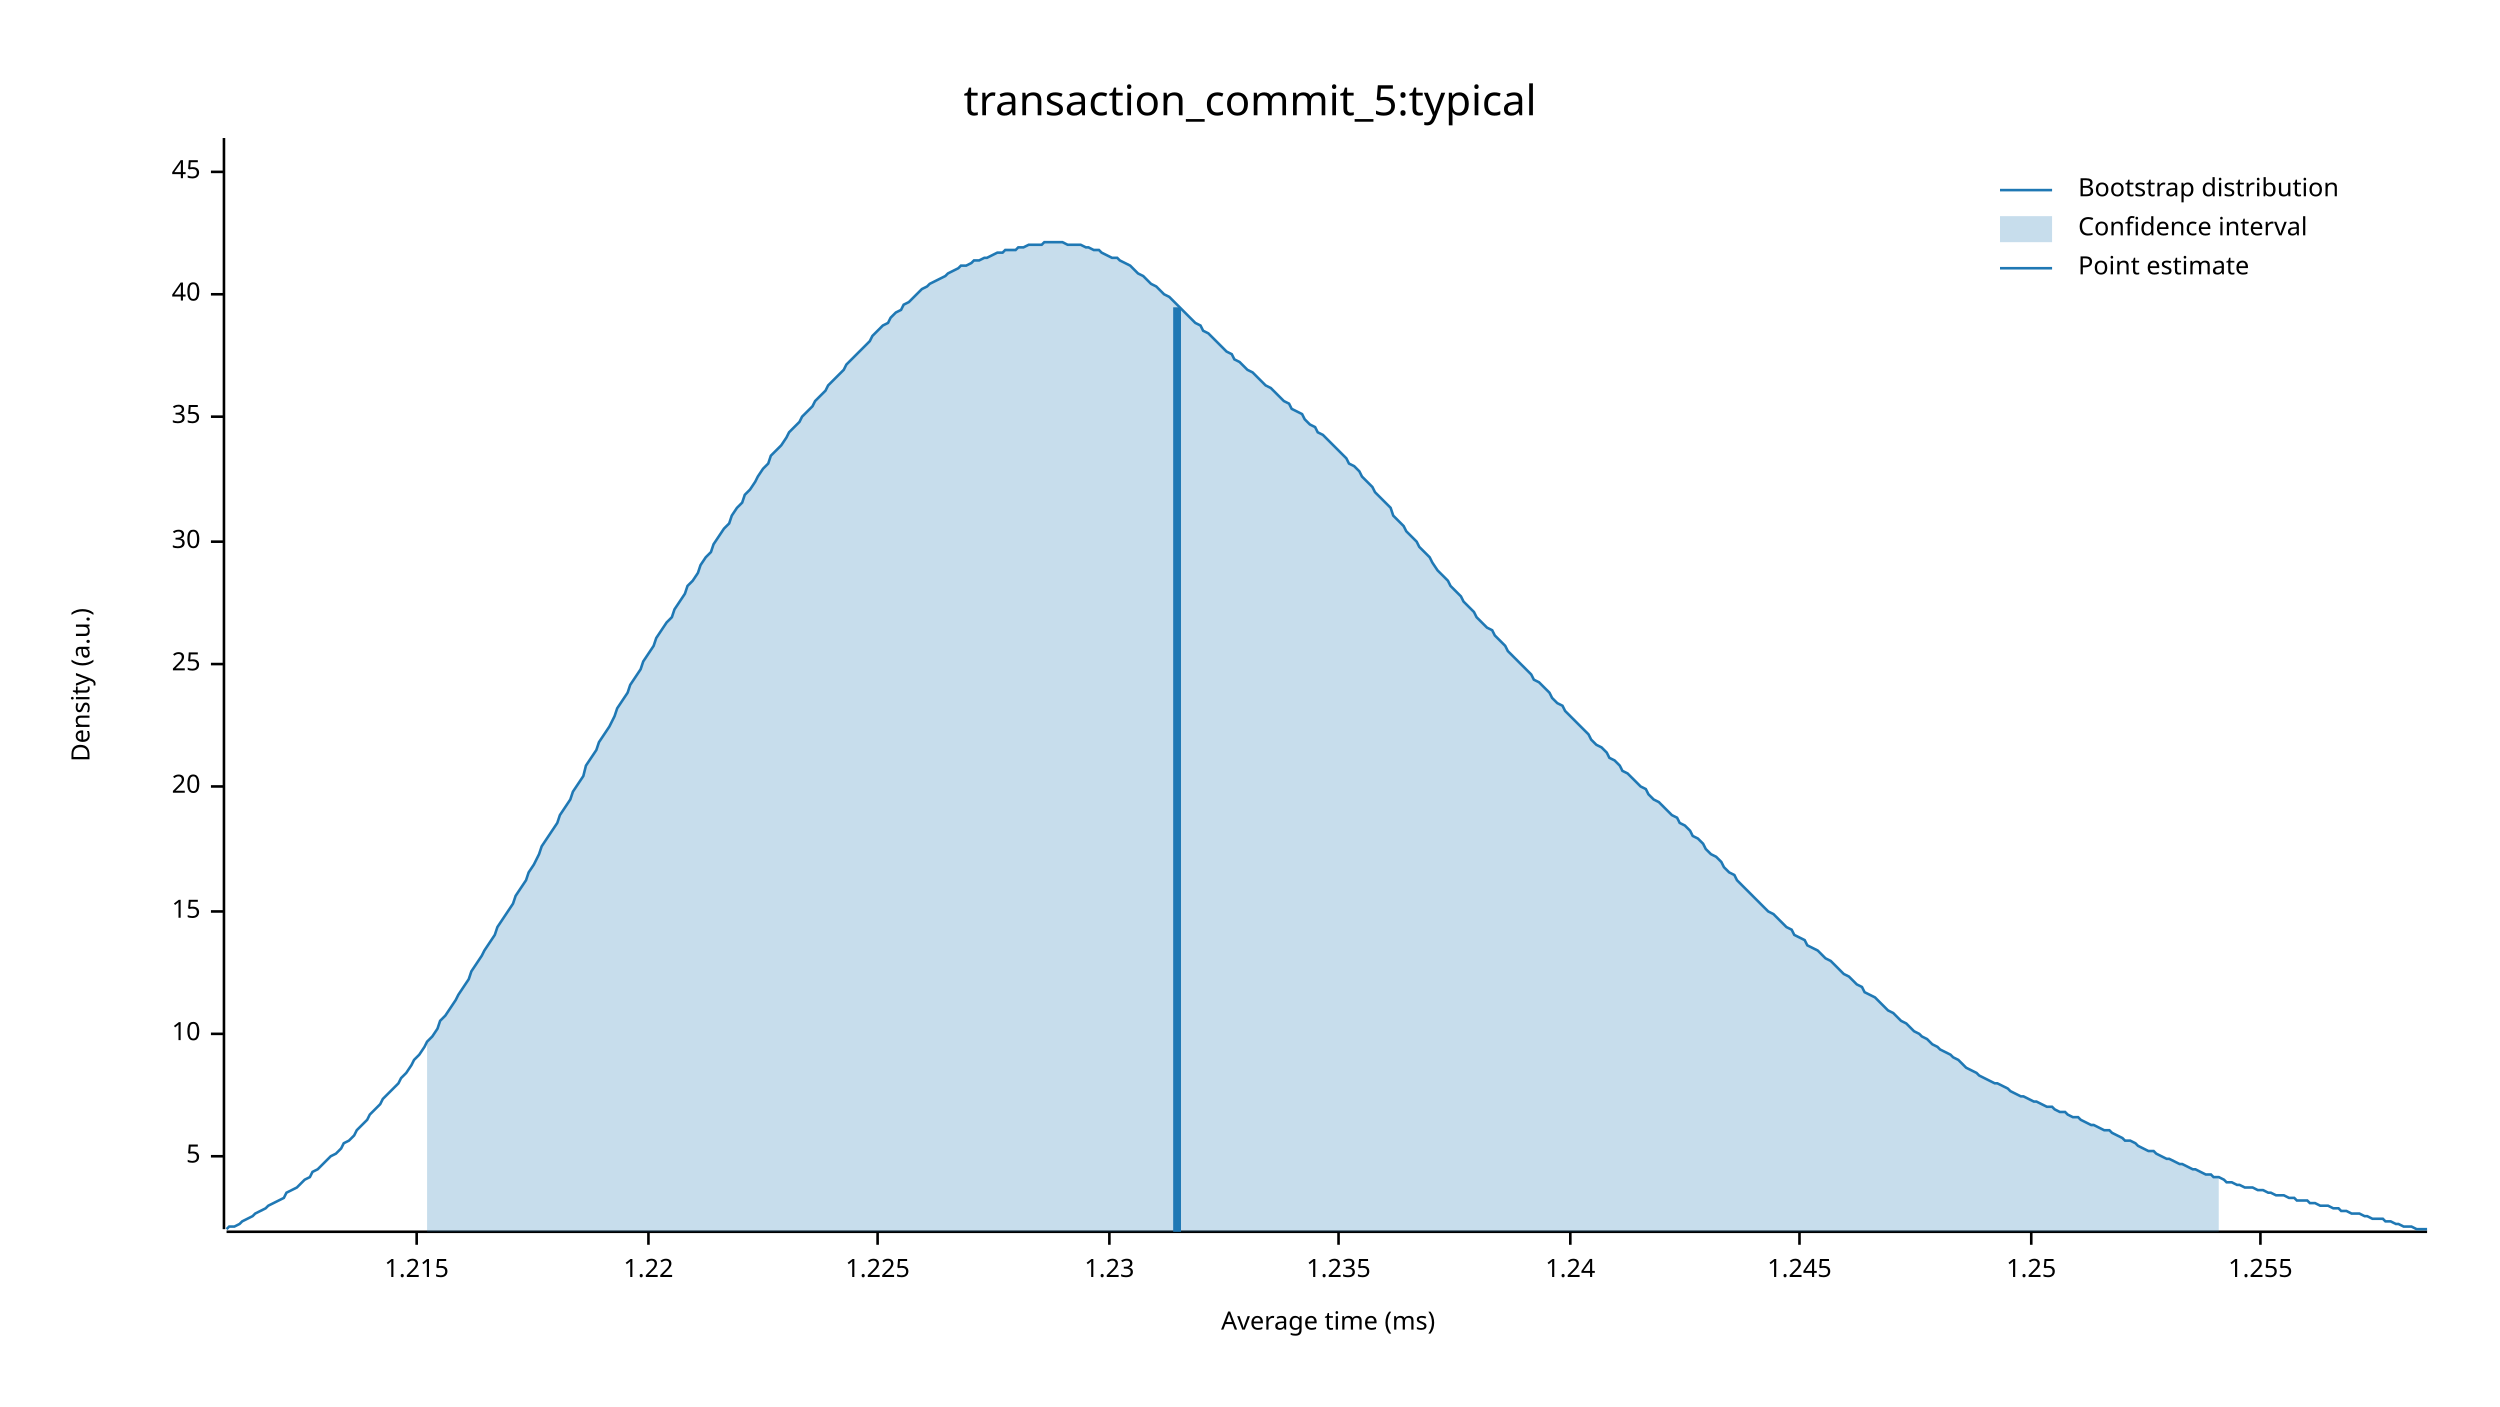
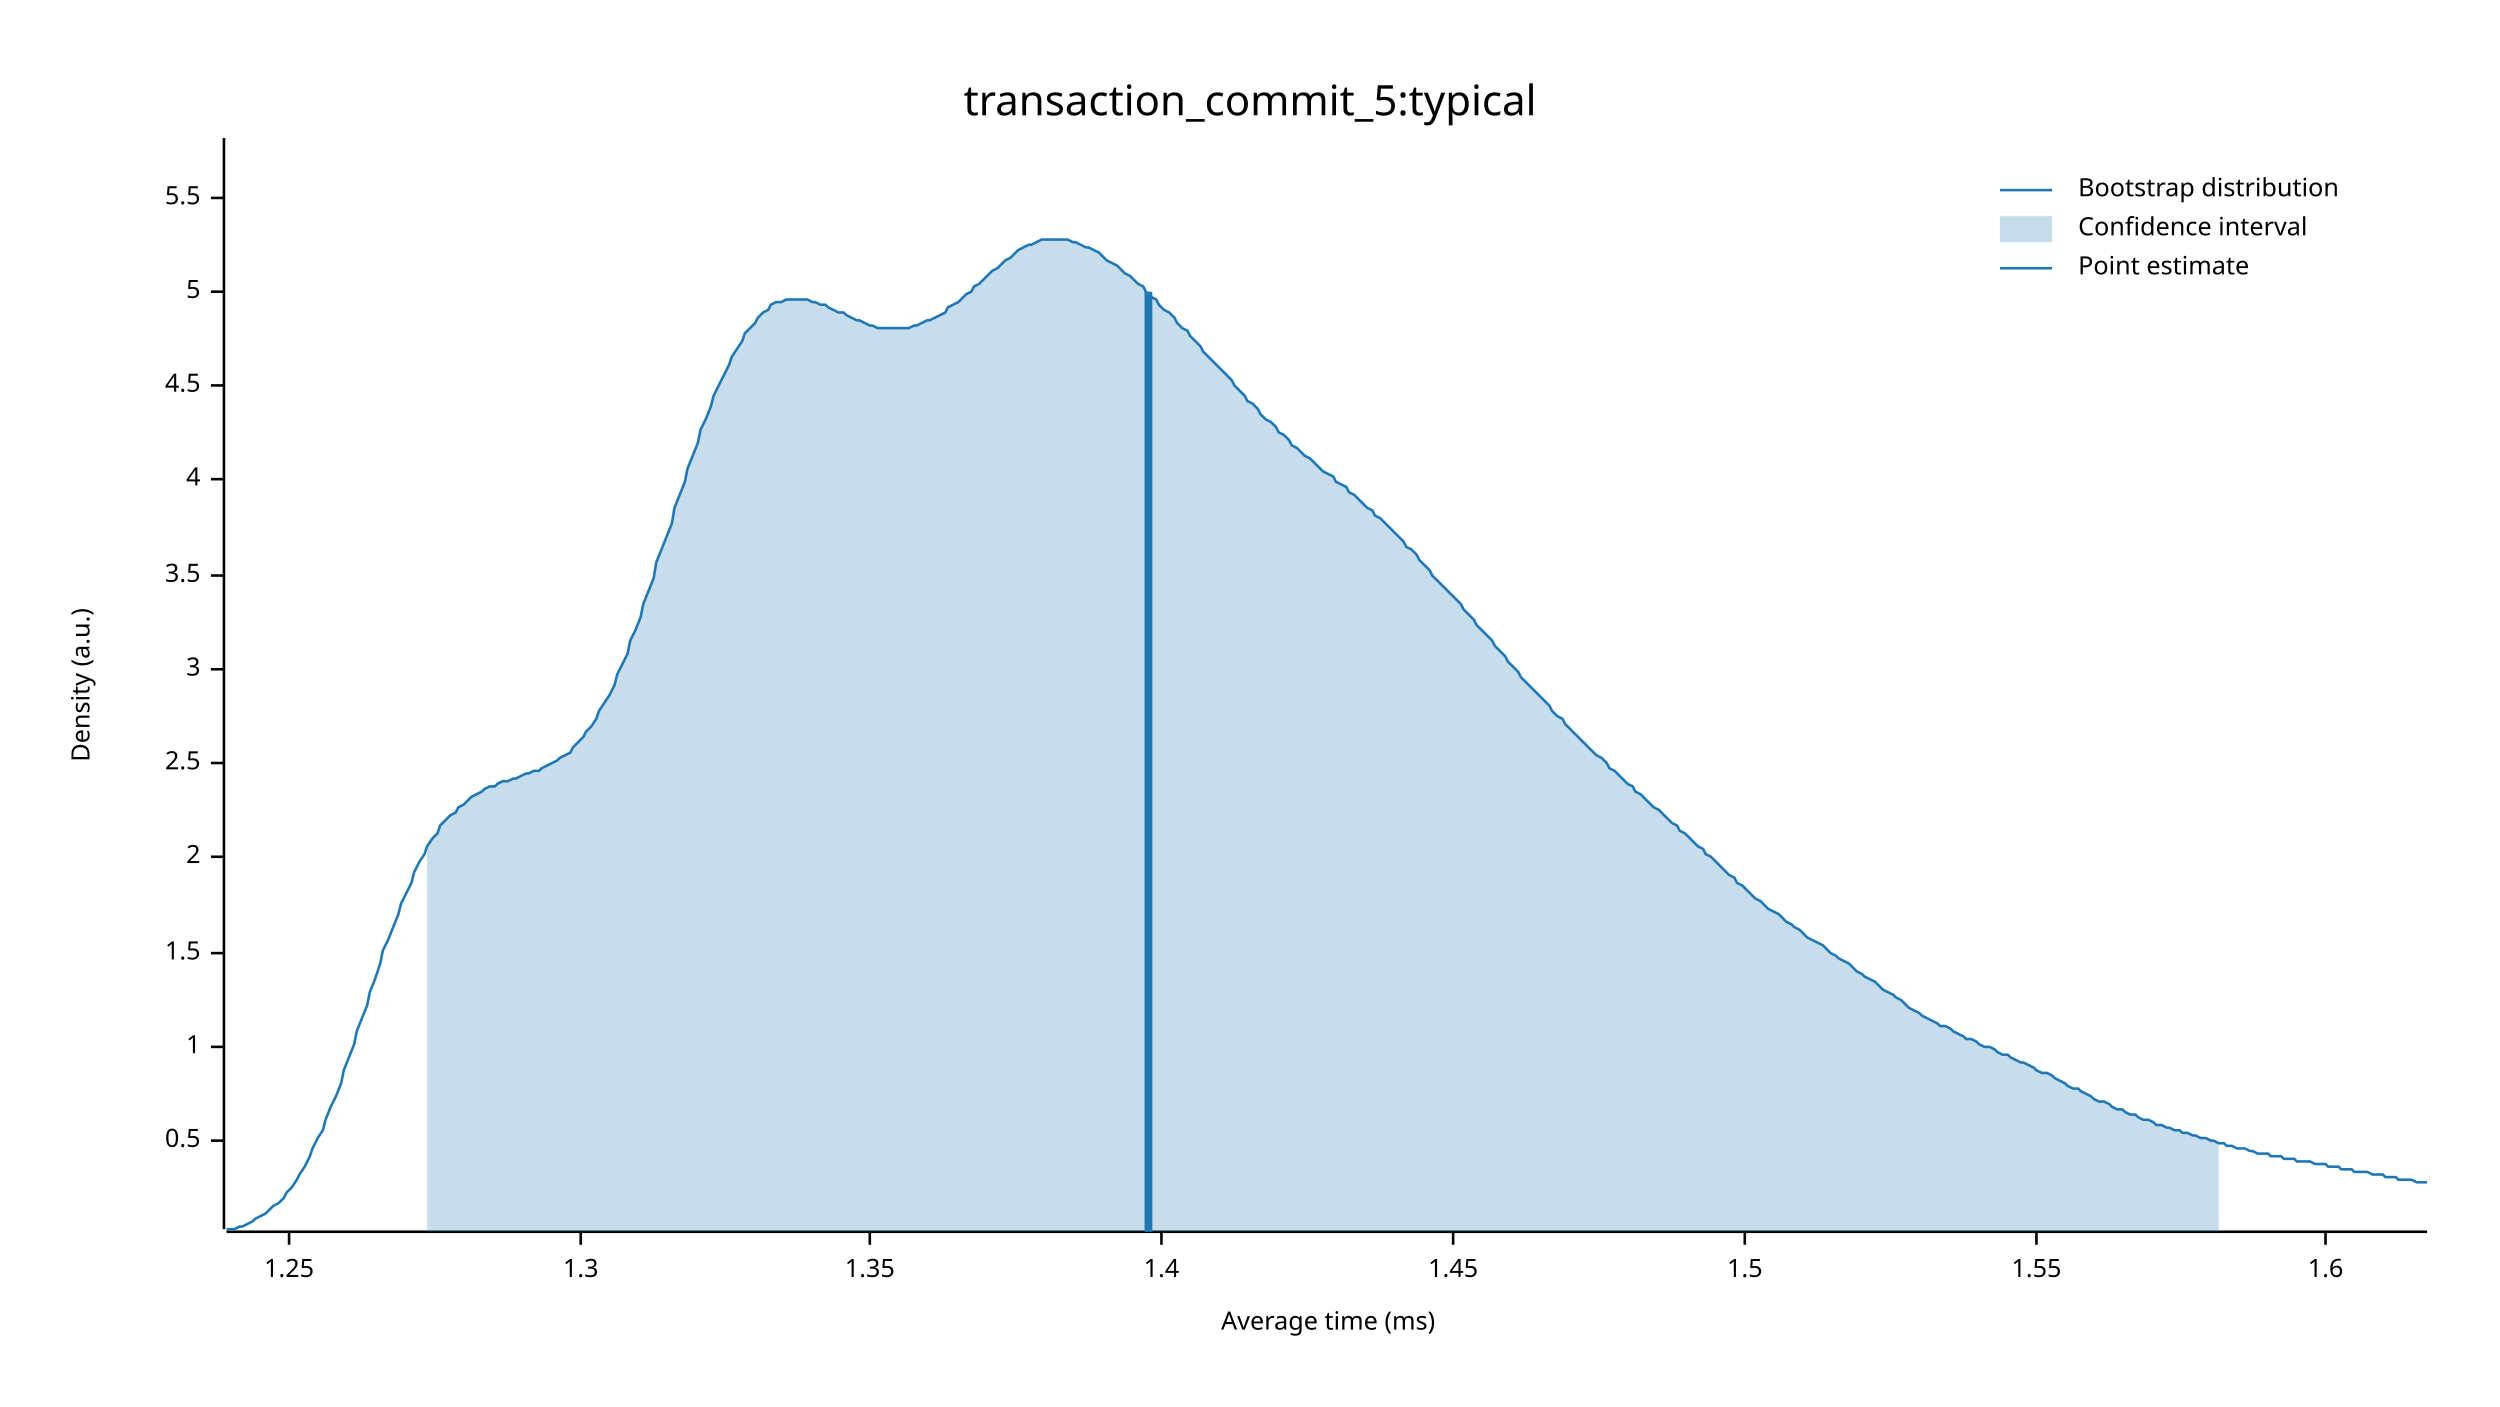
<svg xmlns="http://www.w3.org/2000/svg" width="960" height="540" viewBox="0 0 960 540">
  <text x="480" y="32" dy="0.76em" text-anchor="middle" font-family="sans-serif" font-size="16.129" opacity="1" fill="#000000">
transaction_commit_5:typical
</text>
  <text x="27" y="263" dy="0.76em" text-anchor="middle" font-family="sans-serif" font-size="9.677" opacity="1" fill="#000000" transform="rotate(270, 27, 263)">
Density (a.u.)
</text>
  <text x="510" y="513" dy="-0.5ex" text-anchor="middle" font-family="sans-serif" font-size="9.677" opacity="1" fill="#000000">
Average time (ms)
</text>
  <polyline fill="none" opacity="1" stroke="#000000" stroke-width="1" points="86,53 86,472 " />
-   <text x="77" y="444" dy="0.5ex" text-anchor="end" font-family="sans-serif" font-size="9.677" opacity="1" fill="#000000">
+   <text x="77" y="438" dy="0.5ex" text-anchor="end" font-family="sans-serif" font-size="9.677" opacity="1" fill="#000000">
+ 0.5
+ </text>
+   <polyline fill="none" opacity="1" stroke="#000000" stroke-width="1" points="81,438 86,438 " />
+   <text x="77" y="402" dy="0.5ex" text-anchor="end" font-family="sans-serif" font-size="9.677" opacity="1" fill="#000000">
+ 1
+ </text>
+   <polyline fill="none" opacity="1" stroke="#000000" stroke-width="1" points="81,402 86,402 " />
+   <text x="77" y="366" dy="0.5ex" text-anchor="end" font-family="sans-serif" font-size="9.677" opacity="1" fill="#000000">
+ 1.5
+ </text>
+   <polyline fill="none" opacity="1" stroke="#000000" stroke-width="1" points="81,366 86,366 " />
+   <text x="77" y="329" dy="0.5ex" text-anchor="end" font-family="sans-serif" font-size="9.677" opacity="1" fill="#000000">
+ 2
+ </text>
+   <polyline fill="none" opacity="1" stroke="#000000" stroke-width="1" points="81,329 86,329 " />
+   <text x="77" y="293" dy="0.5ex" text-anchor="end" font-family="sans-serif" font-size="9.677" opacity="1" fill="#000000">
+ 2.5
+ </text>
+   <polyline fill="none" opacity="1" stroke="#000000" stroke-width="1" points="81,293 86,293 " />
+   <text x="77" y="257" dy="0.5ex" text-anchor="end" font-family="sans-serif" font-size="9.677" opacity="1" fill="#000000">
+ 3
+ </text>
+   <polyline fill="none" opacity="1" stroke="#000000" stroke-width="1" points="81,257 86,257 " />
+   <text x="77" y="221" dy="0.5ex" text-anchor="end" font-family="sans-serif" font-size="9.677" opacity="1" fill="#000000">
+ 3.5
+ </text>
+   <polyline fill="none" opacity="1" stroke="#000000" stroke-width="1" points="81,221 86,221 " />
+   <text x="77" y="184" dy="0.5ex" text-anchor="end" font-family="sans-serif" font-size="9.677" opacity="1" fill="#000000">
+ 4
+ </text>
+   <polyline fill="none" opacity="1" stroke="#000000" stroke-width="1" points="81,184 86,184 " />
+   <text x="77" y="148" dy="0.5ex" text-anchor="end" font-family="sans-serif" font-size="9.677" opacity="1" fill="#000000">
+ 4.5
+ </text>
+   <polyline fill="none" opacity="1" stroke="#000000" stroke-width="1" points="81,148 86,148 " />
+   <text x="77" y="112" dy="0.5ex" text-anchor="end" font-family="sans-serif" font-size="9.677" opacity="1" fill="#000000">
5
</text>
-   <polyline fill="none" opacity="1" stroke="#000000" stroke-width="1" points="81,444 86,444 " />
-   <text x="77" y="397" dy="0.5ex" text-anchor="end" font-family="sans-serif" font-size="9.677" opacity="1" fill="#000000">
- 10
+   <polyline fill="none" opacity="1" stroke="#000000" stroke-width="1" points="81,112 86,112 " />
+   <text x="77" y="76" dy="0.5ex" text-anchor="end" font-family="sans-serif" font-size="9.677" opacity="1" fill="#000000">
+ 5.5
</text>
-   <polyline fill="none" opacity="1" stroke="#000000" stroke-width="1" points="81,397 86,397 " />
-   <text x="77" y="350" dy="0.5ex" text-anchor="end" font-family="sans-serif" font-size="9.677" opacity="1" fill="#000000">
- 15
- </text>
-   <polyline fill="none" opacity="1" stroke="#000000" stroke-width="1" points="81,350 86,350 " />
-   <text x="77" y="302" dy="0.5ex" text-anchor="end" font-family="sans-serif" font-size="9.677" opacity="1" fill="#000000">
- 20
- </text>
-   <polyline fill="none" opacity="1" stroke="#000000" stroke-width="1" points="81,302 86,302 " />
-   <text x="77" y="255" dy="0.5ex" text-anchor="end" font-family="sans-serif" font-size="9.677" opacity="1" fill="#000000">
- 25
- </text>
-   <polyline fill="none" opacity="1" stroke="#000000" stroke-width="1" points="81,255 86,255 " />
-   <text x="77" y="208" dy="0.5ex" text-anchor="end" font-family="sans-serif" font-size="9.677" opacity="1" fill="#000000">
- 30
- </text>
-   <polyline fill="none" opacity="1" stroke="#000000" stroke-width="1" points="81,208 86,208 " />
-   <text x="77" y="160" dy="0.5ex" text-anchor="end" font-family="sans-serif" font-size="9.677" opacity="1" fill="#000000">
- 35
- </text>
-   <polyline fill="none" opacity="1" stroke="#000000" stroke-width="1" points="81,160 86,160 " />
-   <text x="77" y="113" dy="0.5ex" text-anchor="end" font-family="sans-serif" font-size="9.677" opacity="1" fill="#000000">
- 40
- </text>
-   <polyline fill="none" opacity="1" stroke="#000000" stroke-width="1" points="81,113 86,113 " />
-   <text x="77" y="66" dy="0.5ex" text-anchor="end" font-family="sans-serif" font-size="9.677" opacity="1" fill="#000000">
- 45
- </text>
-   <polyline fill="none" opacity="1" stroke="#000000" stroke-width="1" points="81,66 86,66 " />
+   <polyline fill="none" opacity="1" stroke="#000000" stroke-width="1" points="81,76 86,76 " />
  <polyline fill="none" opacity="1" stroke="#000000" stroke-width="1" points="87,473 932,473 " />
-   <text x="160" y="483" dy="0.76em" text-anchor="middle" font-family="sans-serif" font-size="9.677" opacity="1" fill="#000000">
- 1.215
- </text>
-   <polyline fill="none" opacity="1" stroke="#000000" stroke-width="1" points="160,473 160,478 " />
-   <text x="249" y="483" dy="0.76em" text-anchor="middle" font-family="sans-serif" font-size="9.677" opacity="1" fill="#000000">
- 1.22
- </text>
-   <polyline fill="none" opacity="1" stroke="#000000" stroke-width="1" points="249,473 249,478 " />
-   <text x="337" y="483" dy="0.76em" text-anchor="middle" font-family="sans-serif" font-size="9.677" opacity="1" fill="#000000">
- 1.225
- </text>
-   <polyline fill="none" opacity="1" stroke="#000000" stroke-width="1" points="337,473 337,478 " />
-   <text x="426" y="483" dy="0.76em" text-anchor="middle" font-family="sans-serif" font-size="9.677" opacity="1" fill="#000000">
- 1.23
- </text>
-   <polyline fill="none" opacity="1" stroke="#000000" stroke-width="1" points="426,473 426,478 " />
-   <text x="514" y="483" dy="0.76em" text-anchor="middle" font-family="sans-serif" font-size="9.677" opacity="1" fill="#000000">
- 1.235
- </text>
-   <polyline fill="none" opacity="1" stroke="#000000" stroke-width="1" points="514,473 514,478 " />
-   <text x="603" y="483" dy="0.76em" text-anchor="middle" font-family="sans-serif" font-size="9.677" opacity="1" fill="#000000">
- 1.24
- </text>
-   <polyline fill="none" opacity="1" stroke="#000000" stroke-width="1" points="603,473 603,478 " />
-   <text x="691" y="483" dy="0.76em" text-anchor="middle" font-family="sans-serif" font-size="9.677" opacity="1" fill="#000000">
- 1.245
- </text>
-   <polyline fill="none" opacity="1" stroke="#000000" stroke-width="1" points="691,473 691,478 " />
-   <text x="780" y="483" dy="0.76em" text-anchor="middle" font-family="sans-serif" font-size="9.677" opacity="1" fill="#000000">
+   <text x="111" y="483" dy="0.76em" text-anchor="middle" font-family="sans-serif" font-size="9.677" opacity="1" fill="#000000">
1.25
</text>
-   <polyline fill="none" opacity="1" stroke="#000000" stroke-width="1" points="780,473 780,478 " />
-   <text x="868" y="483" dy="0.76em" text-anchor="middle" font-family="sans-serif" font-size="9.677" opacity="1" fill="#000000">
- 1.255
+   <polyline fill="none" opacity="1" stroke="#000000" stroke-width="1" points="111,473 111,478 " />
+   <text x="223" y="483" dy="0.76em" text-anchor="middle" font-family="sans-serif" font-size="9.677" opacity="1" fill="#000000">
+ 1.3
</text>
-   <polyline fill="none" opacity="1" stroke="#000000" stroke-width="1" points="868,473 868,478 " />
-   <polyline fill="none" opacity="1" stroke="#1F78B4" stroke-width="1" points="87,472 88,471 90,471 92,470 93,469 95,468 97,467 98,466 100,465 102,464 103,463 105,462 107,461 109,460 110,458 112,457 114,456 115,455 117,453 119,452 120,450 122,449 124,447 125,446 127,444 129,443 131,441 132,439 134,438 136,436 137,434 139,432 141,430 142,428 144,426 146,424 147,422 149,420 151,418 153,416 154,414 156,412 158,409 159,407 161,405 163,402 164,400 166,398 168,395 169,392 171,390 173,387 175,384 176,382 178,379 180,376 181,373 183,370 185,367 186,365 188,362 190,359 191,356 193,353 195,350 197,347 198,344 200,341 202,338 203,335 205,332 207,328 208,325 210,322 212,319 214,316 215,313 217,310 219,307 220,304 222,301 224,298 225,294 227,291 229,288 230,285 232,282 234,279 236,275 237,272 239,269 241,266 242,263 244,260 246,257 247,254 249,251 251,248 252,245 254,242 256,239 258,237 259,234 261,231 263,228 264,225 266,223 268,220 269,217 271,214 273,212 274,209 276,206 278,203 280,201 281,198 283,195 285,193 286,190 288,188 290,185 291,183 293,180 295,178 296,175 298,173 300,171 302,168 303,166 305,164 307,162 308,160 310,158 312,156 313,154 315,152 317,150 318,148 320,146 322,144 324,142 325,140 327,138 329,136 330,135 332,133 334,131 335,129 337,127 339,125 341,124 342,122 344,120 346,119 347,117 349,116 351,114 352,113 354,111 356,110 357,109 359,108 361,107 363,106 364,105 366,104 368,103 369,102 371,102 373,101 374,100 376,100 378,99 379,99 381,98 383,97 385,97 386,96 388,96 390,96 391,95 393,95 395,94 396,94 398,94 400,94 401,93 403,93 405,93 407,93 408,93 410,94 412,94 413,94 415,94 417,95 418,95 420,96 422,96 423,97 425,98 427,99 429,99 430,100 432,101 434,102 435,103 437,105 439,106 440,107 442,109 444,110 445,111 447,113 449,114 451,116 452,117 454,119 456,121 457,122 459,124 461,125 462,127 464,128 466,130 468,132 469,133 471,135 473,136 474,138 476,139 478,141 479,142 481,143 483,145 484,146 486,148 488,149 490,151 491,152 493,154 495,155 496,157 498,158 500,159 501,161 503,163 505,164 506,166 508,167 510,169 512,171 513,172 515,174 517,176 518,178 520,179 522,181 523,183 525,185 527,187 528,189 530,191 532,193 534,195 535,198 537,200 539,202 540,204 542,206 544,208 545,210 547,212 549,214 550,216 552,219 554,221 556,223 557,225 559,227 561,229 562,231 564,233 566,235 567,237 569,239 571,241 573,242 574,244 576,246 578,248 579,250 581,252 583,254 584,255 586,257 588,259 589,261 591,262 593,264 595,266 596,268 598,270 600,271 601,273 603,275 605,277 606,278 608,280 610,282 611,284 613,286 615,287 617,289 618,291 620,292 622,294 623,296 625,297 627,299 628,300 630,302 632,303 633,305 635,307 637,308 639,310 640,311 642,313 644,314 645,316 647,317 649,319 650,321 652,322 654,324 655,326 657,328 659,329 661,331 662,333 664,335 666,336 667,338 669,340 671,342 672,343 674,345 676,347 677,348 679,350 681,351 683,353 684,354 686,356 688,357 689,359 691,360 693,361 694,363 696,364 698,365 700,367 701,368 703,369 705,371 706,372 708,374 710,375 711,376 713,378 715,379 716,381 718,382 720,383 722,385 723,386 725,388 727,389 728,390 730,392 732,393 733,394 735,396 737,397 738,398 740,399 742,401 744,402 745,403 747,404 749,405 750,406 752,407 754,409 755,410 757,411 759,412 760,413 762,414 764,415 766,416 767,416 769,417 771,418 772,419 774,420 776,421 777,421 779,422 781,423 782,423 784,424 786,425 788,425 789,426 791,427 793,427 794,428 796,429 798,429 799,430 801,431 803,432 804,432 806,433 808,434 810,434 811,435 813,436 815,437 816,438 818,438 820,439 821,440 823,441 825,442 827,442 828,443 830,444 832,445 833,445 835,446 837,447 838,447 840,448 842,449 843,449 845,450 847,451 849,451 850,452 852,452 854,453 855,454 857,454 859,455 860,455 862,456 864,456 865,456 867,457 869,457 871,458 872,458 874,459 876,459 877,459 879,460 881,460 882,461 884,461 886,461 887,462 889,462 891,463 893,463 894,463 896,464 898,464 899,465 901,465 903,466 904,466 906,466 908,467 909,467 911,468 913,468 915,468 916,469 918,469 920,470 921,470 923,471 925,471 926,471 928,472 930,472 932,472 " />
-   <polygon opacity="0.25" fill="#1F78B4" points="164,400 166,398 168,395 169,392 171,390 173,387 175,384 176,382 178,379 180,376 181,373 183,370 185,367 186,365 188,362 190,359 191,356 193,353 195,350 197,347 198,344 200,341 202,338 203,335 205,332 207,328 208,325 210,322 212,319 214,316 215,313 217,310 219,307 220,304 222,301 224,298 225,294 227,291 229,288 230,285 232,282 234,279 236,275 237,272 239,269 241,266 242,263 244,260 246,257 247,254 249,251 251,248 252,245 254,242 256,239 258,237 259,234 261,231 263,228 264,225 266,223 268,220 269,217 271,214 273,212 274,209 276,206 278,203 280,201 281,198 283,195 285,193 286,190 288,188 290,185 291,183 293,180 295,178 296,175 298,173 300,171 302,168 303,166 305,164 307,162 308,160 310,158 312,156 313,154 315,152 317,150 318,148 320,146 322,144 324,142 325,140 327,138 329,136 330,135 332,133 334,131 335,129 337,127 339,125 341,124 342,122 344,120 346,119 347,117 349,116 351,114 352,113 354,111 356,110 357,109 359,108 361,107 363,106 364,105 366,104 368,103 369,102 371,102 373,101 374,100 376,100 378,99 379,99 381,98 383,97 385,97 386,96 388,96 390,96 391,95 393,95 395,94 396,94 398,94 400,94 401,93 403,93 405,93 407,93 408,93 410,94 412,94 413,94 415,94 417,95 418,95 420,96 422,96 423,97 425,98 427,99 429,99 430,100 432,101 434,102 435,103 437,105 439,106 440,107 442,109 444,110 445,111 447,113 449,114 451,116 452,117 454,119 456,121 457,122 459,124 461,125 462,127 464,128 466,130 468,132 469,133 471,135 473,136 474,138 476,139 478,141 479,142 481,143 483,145 484,146 486,148 488,149 490,151 491,152 493,154 495,155 496,157 498,158 500,159 501,161 503,163 505,164 506,166 508,167 510,169 512,171 513,172 515,174 517,176 518,178 520,179 522,181 523,183 525,185 527,187 528,189 530,191 532,193 534,195 535,198 537,200 539,202 540,204 542,206 544,208 545,210 547,212 549,214 550,216 552,219 554,221 556,223 557,225 559,227 561,229 562,231 564,233 566,235 567,237 569,239 571,241 573,242 574,244 576,246 578,248 579,250 581,252 583,254 584,255 586,257 588,259 589,261 591,262 593,264 595,266 596,268 598,270 600,271 601,273 603,275 605,277 606,278 608,280 610,282 611,284 613,286 615,287 617,289 618,291 620,292 622,294 623,296 625,297 627,299 628,300 630,302 632,303 633,305 635,307 637,308 639,310 640,311 642,313 644,314 645,316 647,317 649,319 650,321 652,322 654,324 655,326 657,328 659,329 661,331 662,333 664,335 666,336 667,338 669,340 671,342 672,343 674,345 676,347 677,348 679,350 681,351 683,353 684,354 686,356 688,357 689,359 691,360 693,361 694,363 696,364 698,365 700,367 701,368 703,369 705,371 706,372 708,374 710,375 711,376 713,378 715,379 716,381 718,382 720,383 722,385 723,386 725,388 727,389 728,390 730,392 732,393 733,394 735,396 737,397 738,398 740,399 742,401 744,402 745,403 747,404 749,405 750,406 752,407 754,409 755,410 757,411 759,412 760,413 762,414 764,415 766,416 767,416 769,417 771,418 772,419 774,420 776,421 777,421 779,422 781,423 782,423 784,424 786,425 788,425 789,426 791,427 793,427 794,428 796,429 798,429 799,430 801,431 803,432 804,432 806,433 808,434 810,434 811,435 813,436 815,437 816,438 818,438 820,439 821,440 823,441 825,442 827,442 828,443 830,444 832,445 833,445 835,446 837,447 838,447 840,448 842,449 843,449 845,450 847,451 849,451 850,452 852,452 852,473 164,473 " />
-   <polyline fill="none" opacity="1" stroke="#1F78B4" stroke-width="3" points="452,473 452,118 " />
+   <polyline fill="none" opacity="1" stroke="#000000" stroke-width="1" points="223,473 223,478 " />
+   <text x="334" y="483" dy="0.76em" text-anchor="middle" font-family="sans-serif" font-size="9.677" opacity="1" fill="#000000">
+ 1.35
+ </text>
+   <polyline fill="none" opacity="1" stroke="#000000" stroke-width="1" points="334,473 334,478 " />
+   <text x="446" y="483" dy="0.76em" text-anchor="middle" font-family="sans-serif" font-size="9.677" opacity="1" fill="#000000">
+ 1.4
+ </text>
+   <polyline fill="none" opacity="1" stroke="#000000" stroke-width="1" points="446,473 446,478 " />
+   <text x="558" y="483" dy="0.76em" text-anchor="middle" font-family="sans-serif" font-size="9.677" opacity="1" fill="#000000">
+ 1.45
+ </text>
+   <polyline fill="none" opacity="1" stroke="#000000" stroke-width="1" points="558,473 558,478 " />
+   <text x="670" y="483" dy="0.76em" text-anchor="middle" font-family="sans-serif" font-size="9.677" opacity="1" fill="#000000">
+ 1.5
+ </text>
+   <polyline fill="none" opacity="1" stroke="#000000" stroke-width="1" points="670,473 670,478 " />
+   <text x="782" y="483" dy="0.76em" text-anchor="middle" font-family="sans-serif" font-size="9.677" opacity="1" fill="#000000">
+ 1.55
+ </text>
+   <polyline fill="none" opacity="1" stroke="#000000" stroke-width="1" points="782,473 782,478 " />
+   <text x="893" y="483" dy="0.76em" text-anchor="middle" font-family="sans-serif" font-size="9.677" opacity="1" fill="#000000">
+ 1.6
+ </text>
+   <polyline fill="none" opacity="1" stroke="#000000" stroke-width="1" points="893,473 893,478 " />
+   <polyline fill="none" opacity="1" stroke="#1F78B4" stroke-width="1" points="87,472 88,472 90,472 92,471 93,471 95,470 97,469 98,468 100,467 102,466 103,465 105,463 107,462 109,460 110,458 112,456 114,453 115,451 117,448 119,444 120,441 122,437 124,434 125,430 127,425 129,421 131,416 132,411 134,406 136,401 137,396 139,391 141,386 142,381 144,376 146,370 147,365 149,361 151,356 153,351 154,347 156,343 158,339 159,335 161,331 163,328 164,325 166,322 168,320 169,317 171,315 173,313 175,312 176,310 178,309 180,307 181,306 183,305 185,304 186,303 188,302 190,302 191,301 193,300 195,300 197,299 198,299 200,298 202,297 203,297 205,296 207,296 208,295 210,294 212,293 214,292 215,291 217,290 219,289 220,287 222,285 224,283 225,281 227,279 229,276 230,273 232,270 234,267 236,263 237,259 239,255 241,251 242,246 244,242 246,237 247,232 249,227 251,222 252,216 254,211 256,206 258,201 259,195 261,190 263,185 264,180 266,175 268,170 269,165 271,161 273,156 274,152 276,148 278,144 280,140 281,137 283,134 285,131 286,128 288,126 290,124 291,122 293,120 295,119 296,117 298,116 300,116 302,115 303,115 305,115 307,115 308,115 310,115 312,116 313,116 315,117 317,117 318,118 320,119 322,120 324,120 325,121 327,122 329,123 330,123 332,124 334,125 335,125 337,126 339,126 341,126 342,126 344,126 346,126 347,126 349,126 351,125 352,125 354,124 356,123 357,123 359,122 361,121 363,120 364,118 366,117 368,116 369,115 371,113 373,112 374,110 376,109 378,107 379,106 381,104 383,103 385,101 386,100 388,99 390,97 391,96 393,95 395,94 396,94 398,93 400,92 401,92 403,92 405,92 407,92 408,92 410,92 412,93 413,93 415,94 417,95 418,95 420,96 422,97 423,98 425,100 427,101 429,102 430,103 432,105 434,106 435,107 437,109 439,110 440,112 442,114 444,115 445,117 447,119 449,120 451,122 452,124 454,126 456,127 457,129 459,131 461,133 462,135 464,137 466,139 468,141 469,142 471,144 473,146 474,148 476,150 478,152 479,154 481,155 483,157 484,159 486,161 488,162 490,164 491,166 493,167 495,169 496,171 498,172 500,174 501,175 503,176 505,178 506,179 508,181 510,182 512,183 513,185 515,186 517,187 518,189 520,190 522,192 523,193 525,195 527,196 528,198 530,199 532,201 534,203 535,204 537,206 539,208 540,210 542,211 544,213 545,215 547,217 549,219 550,221 552,223 554,225 556,227 557,228 559,230 561,232 562,234 564,236 566,238 567,240 569,242 571,244 573,246 574,248 576,250 578,252 579,254 581,256 583,258 584,260 586,262 588,264 589,265 591,267 593,269 595,271 596,273 598,275 600,276 601,278 603,280 605,282 606,283 608,285 610,287 611,288 613,290 615,291 617,293 618,295 620,296 622,298 623,299 625,301 627,302 628,304 630,305 632,307 633,308 635,310 637,311 639,313 640,314 642,316 644,317 645,319 647,320 649,322 650,323 652,325 654,326 655,328 657,329 659,331 661,333 662,334 664,336 666,337 667,339 669,340 671,342 672,343 674,345 676,346 677,347 679,349 681,350 683,351 684,352 686,354 688,355 689,356 691,357 693,359 694,360 696,361 698,362 700,363 701,364 703,366 705,367 706,368 708,369 710,370 711,371 713,373 715,374 716,375 718,376 720,377 722,379 723,380 725,381 727,382 728,383 730,384 732,386 733,387 735,388 737,389 738,390 740,391 742,392 744,393 745,394 747,394 749,395 750,396 752,397 754,398 755,399 757,399 759,400 760,401 762,402 764,402 766,403 767,404 769,405 771,405 772,406 774,407 776,408 777,408 779,409 781,410 782,411 784,412 786,412 788,413 789,414 791,415 793,416 794,417 796,418 798,418 799,419 801,420 803,421 804,422 806,423 808,423 810,424 811,425 813,426 815,426 816,427 818,428 820,428 821,429 823,430 825,430 827,431 828,432 830,432 832,433 833,433 835,434 837,434 838,435 840,435 842,436 843,436 845,437 847,437 849,438 850,438 852,439 854,439 855,440 857,440 859,441 860,441 862,441 864,442 865,442 867,443 869,443 871,443 872,444 874,444 876,444 877,445 879,445 881,445 882,446 884,446 886,446 887,446 889,447 891,447 893,447 894,448 896,448 898,448 899,449 901,449 903,449 904,450 906,450 908,450 909,450 911,451 913,451 915,451 916,452 918,452 920,452 921,453 923,453 925,453 926,453 928,454 930,454 932,454 " />
+   <polygon opacity="0.25" fill="#1F78B4" points="164,325 166,322 168,320 169,317 171,315 173,313 175,312 176,310 178,309 180,307 181,306 183,305 185,304 186,303 188,302 190,302 191,301 193,300 195,300 197,299 198,299 200,298 202,297 203,297 205,296 207,296 208,295 210,294 212,293 214,292 215,291 217,290 219,289 220,287 222,285 224,283 225,281 227,279 229,276 230,273 232,270 234,267 236,263 237,259 239,255 241,251 242,246 244,242 246,237 247,232 249,227 251,222 252,216 254,211 256,206 258,201 259,195 261,190 263,185 264,180 266,175 268,170 269,165 271,161 273,156 274,152 276,148 278,144 280,140 281,137 283,134 285,131 286,128 288,126 290,124 291,122 293,120 295,119 296,117 298,116 300,116 302,115 303,115 305,115 307,115 308,115 310,115 312,116 313,116 315,117 317,117 318,118 320,119 322,120 324,120 325,121 327,122 329,123 330,123 332,124 334,125 335,125 337,126 339,126 341,126 342,126 344,126 346,126 347,126 349,126 351,125 352,125 354,124 356,123 357,123 359,122 361,121 363,120 364,118 366,117 368,116 369,115 371,113 373,112 374,110 376,109 378,107 379,106 381,104 383,103 385,101 386,100 388,99 390,97 391,96 393,95 395,94 396,94 398,93 400,92 401,92 403,92 405,92 407,92 408,92 410,92 412,93 413,93 415,94 417,95 418,95 420,96 422,97 423,98 425,100 427,101 429,102 430,103 432,105 434,106 435,107 437,109 439,110 440,112 442,114 444,115 445,117 447,119 449,120 451,122 452,124 454,126 456,127 457,129 459,131 461,133 462,135 464,137 466,139 468,141 469,142 471,144 473,146 474,148 476,150 478,152 479,154 481,155 483,157 484,159 486,161 488,162 490,164 491,166 493,167 495,169 496,171 498,172 500,174 501,175 503,176 505,178 506,179 508,181 510,182 512,183 513,185 515,186 517,187 518,189 520,190 522,192 523,193 525,195 527,196 528,198 530,199 532,201 534,203 535,204 537,206 539,208 540,210 542,211 544,213 545,215 547,217 549,219 550,221 552,223 554,225 556,227 557,228 559,230 561,232 562,234 564,236 566,238 567,240 569,242 571,244 573,246 574,248 576,250 578,252 579,254 581,256 583,258 584,260 586,262 588,264 589,265 591,267 593,269 595,271 596,273 598,275 600,276 601,278 603,280 605,282 606,283 608,285 610,287 611,288 613,290 615,291 617,293 618,295 620,296 622,298 623,299 625,301 627,302 628,304 630,305 632,307 633,308 635,310 637,311 639,313 640,314 642,316 644,317 645,319 647,320 649,322 650,323 652,325 654,326 655,328 657,329 659,331 661,333 662,334 664,336 666,337 667,339 669,340 671,342 672,343 674,345 676,346 677,347 679,349 681,350 683,351 684,352 686,354 688,355 689,356 691,357 693,359 694,360 696,361 698,362 700,363 701,364 703,366 705,367 706,368 708,369 710,370 711,371 713,373 715,374 716,375 718,376 720,377 722,379 723,380 725,381 727,382 728,383 730,384 732,386 733,387 735,388 737,389 738,390 740,391 742,392 744,393 745,394 747,394 749,395 750,396 752,397 754,398 755,399 757,399 759,400 760,401 762,402 764,402 766,403 767,404 769,405 771,405 772,406 774,407 776,408 777,408 779,409 781,410 782,411 784,412 786,412 788,413 789,414 791,415 793,416 794,417 796,418 798,418 799,419 801,420 803,421 804,422 806,423 808,423 810,424 811,425 813,426 815,426 816,427 818,428 820,428 821,429 823,430 825,430 827,431 828,432 830,432 832,433 833,433 835,434 837,434 838,435 840,435 842,436 843,436 845,437 847,437 849,438 850,438 852,439 852,473 164,473 " />
+   <polyline fill="none" opacity="1" stroke="#1F78B4" stroke-width="3" points="441,473 441,112 " />
  <text x="798" y="68" dy="0.76em" text-anchor="start" font-family="sans-serif" font-size="9.677" opacity="1" fill="#000000">
Bootstrap distribution
</text>
  <text x="798" y="83" dy="0.76em" text-anchor="start" font-family="sans-serif" font-size="9.677" opacity="1" fill="#000000">
Confidence interval
</text>
  <text x="798" y="98" dy="0.76em" text-anchor="start" font-family="sans-serif" font-size="9.677" opacity="1" fill="#000000">
Point estimate
</text>
  <polyline fill="none" opacity="1" stroke="#1F78B4" stroke-width="1" points="768,73 788,73 " />
  <rect x="768" y="83" width="20" height="10" opacity="0.25" fill="#1F78B4" stroke="none" />
  <polyline fill="none" opacity="1" stroke="#1F78B4" stroke-width="1" points="768,103 788,103 " />
</svg>
